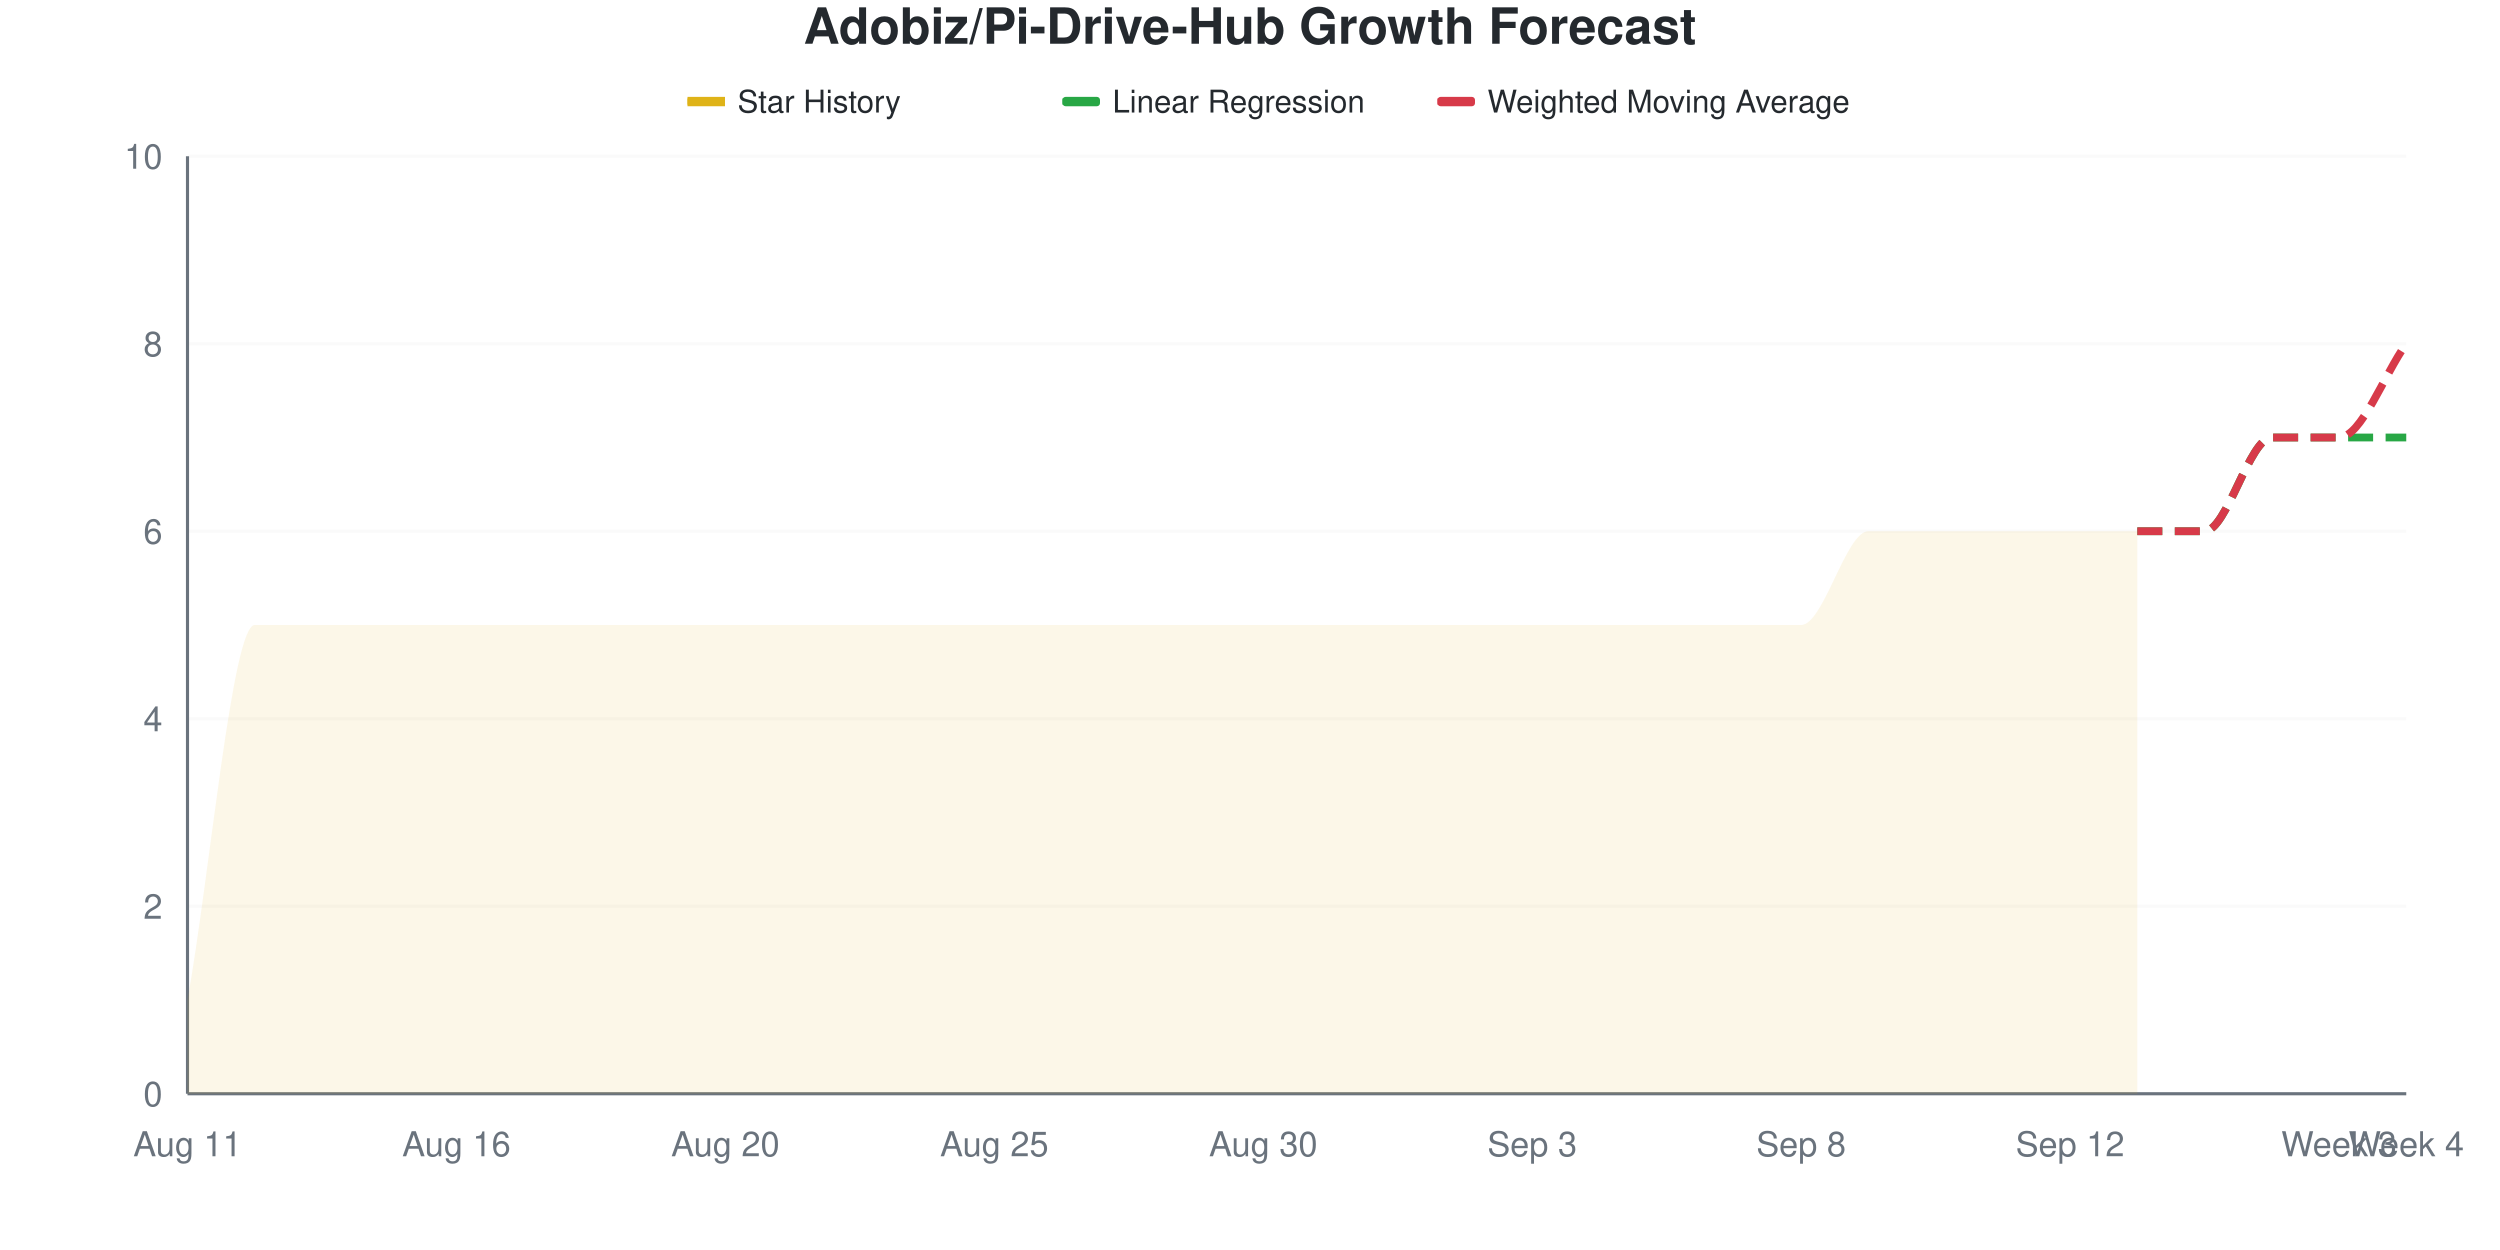
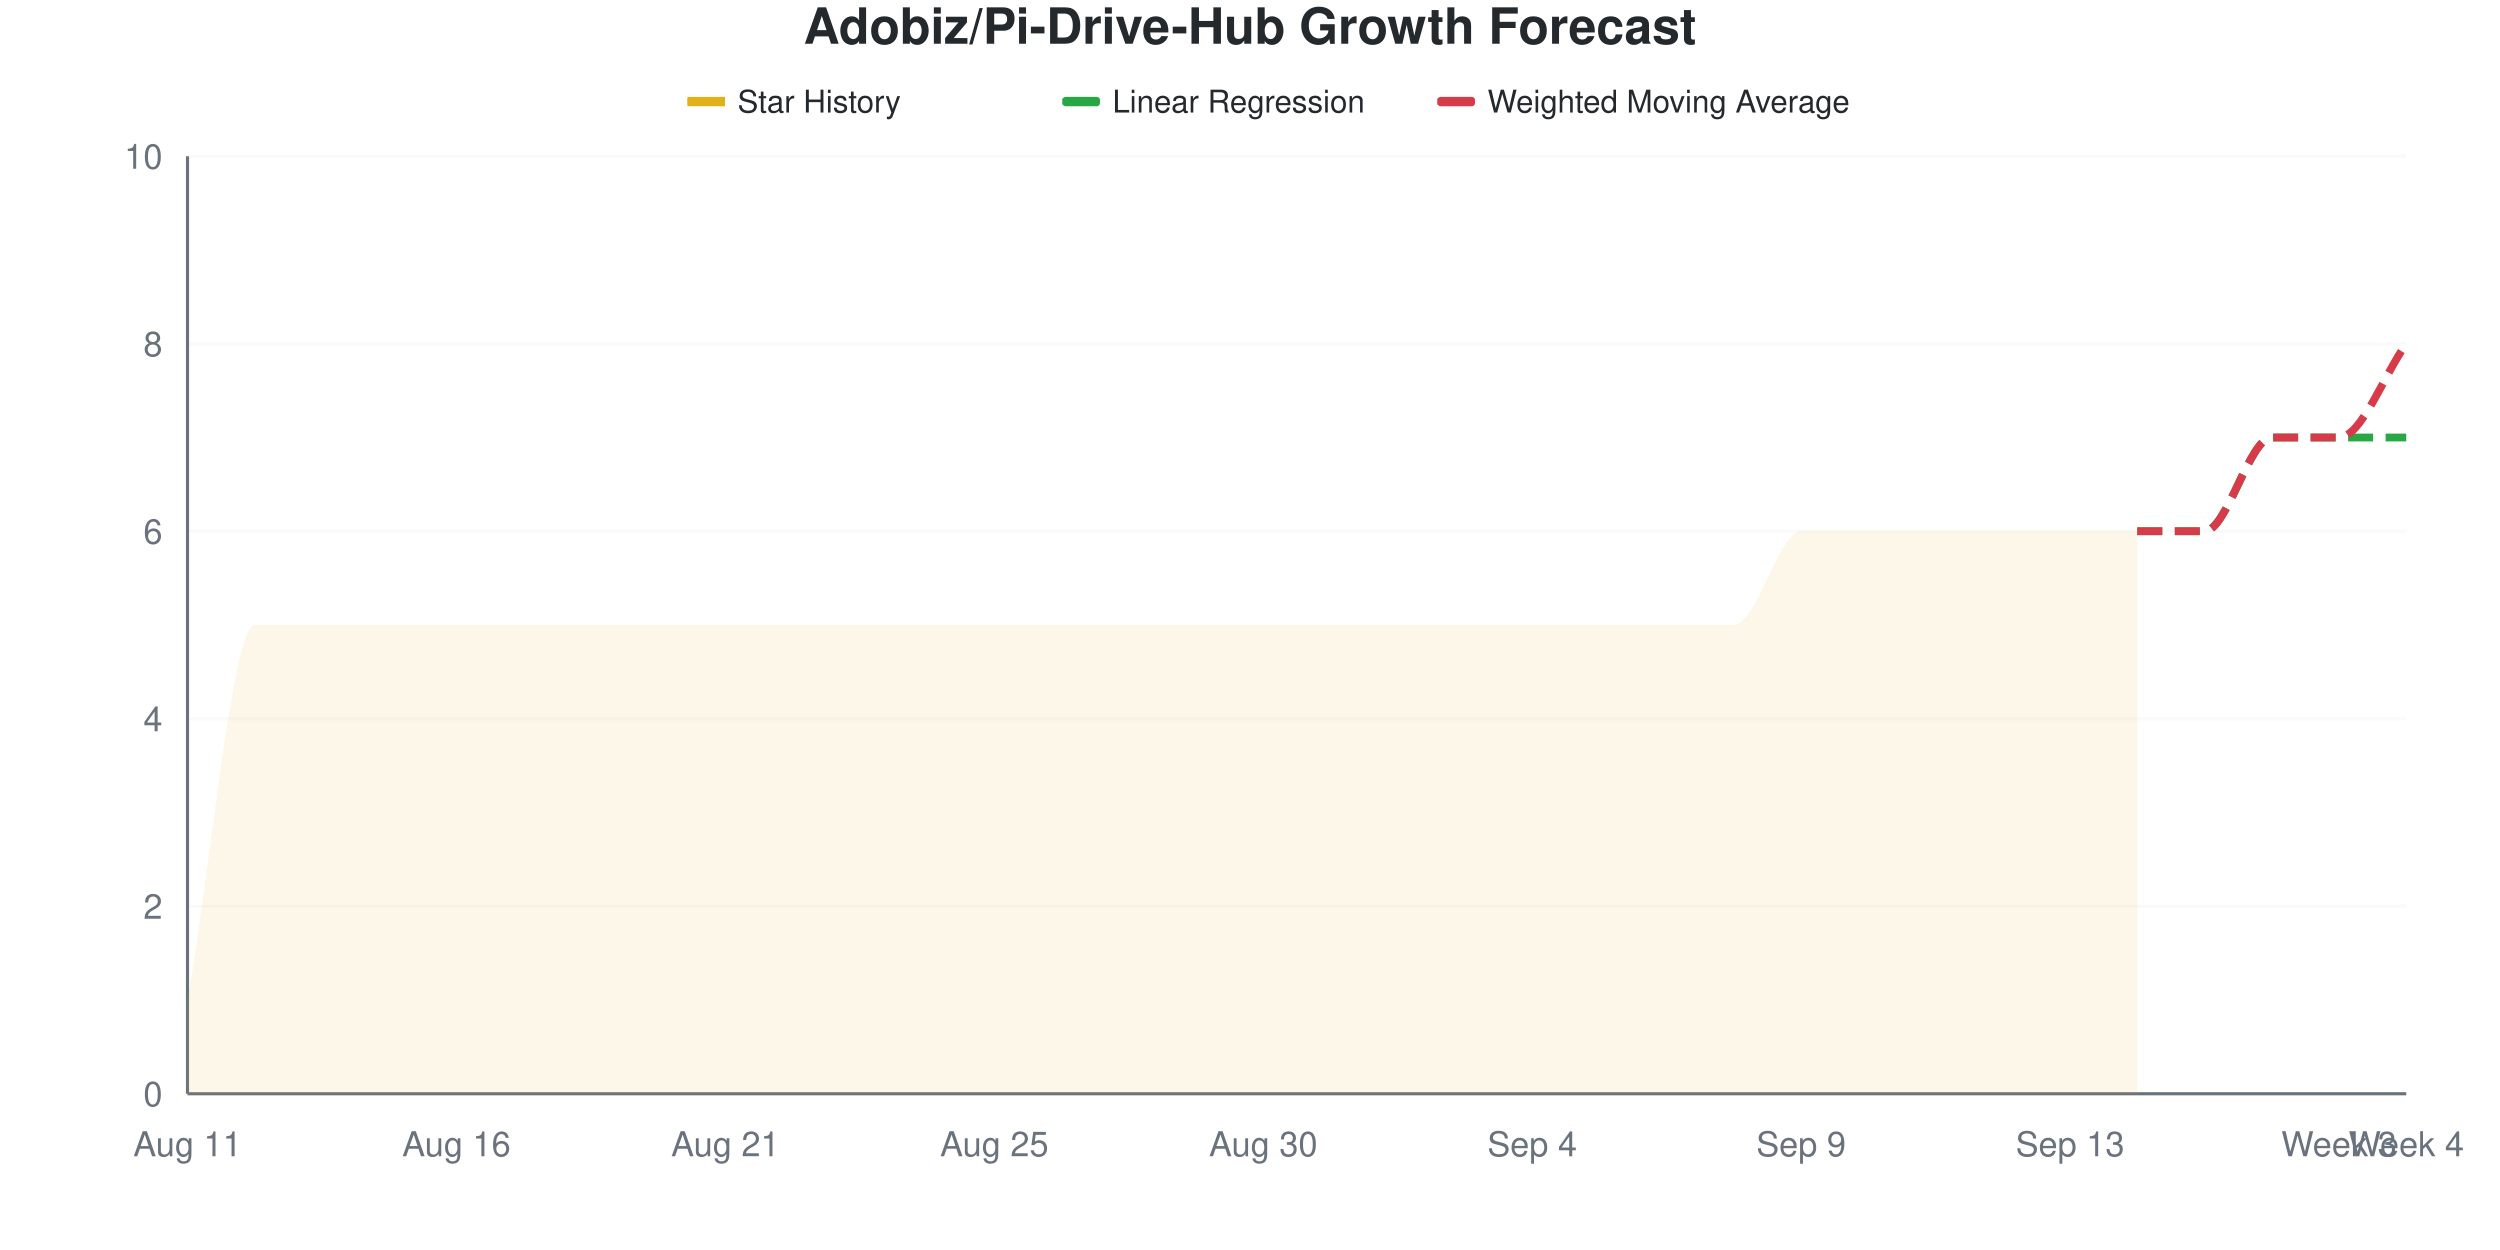
<svg xmlns="http://www.w3.org/2000/svg" viewBox="0 0 800 400" width="800" height="400">
  <style>
    @keyframes drawLine {
      to { stroke-dashoffset: 0; }
    }
    @keyframes fadeInPoint {
      from { opacity: 0; }
      to { opacity: 1; }
    }
    .data-line-0 {
      stroke-dasharray: 1155;
      stroke-dashoffset: 1155;
      animation: drawLine 2s ease-out forwards;
    }
    .data-point {
      opacity: 0;
      animation: fadeInPoint 0.5s ease-out forwards;
    }
    .chart-bg { fill: #fff; }
    .chart-text { fill: #24292e; }
    .chart-muted { fill: #6a737d; }
    .chart-grid { stroke: #eee; }
    .chart-axis { stroke: #6a737d; }
    @media (prefers-color-scheme: dark) {
      .chart-bg { fill: #0d1117; }
      .chart-text { fill: #e6edf3; }
      .chart-muted { fill: #8b949e; }
      .chart-grid { stroke: #21262d; }
      .chart-axis { stroke: #8b949e; }
    }
  </style>
  <rect width="800" height="400" class="chart-bg" />
  <text x="400" y="14" text-anchor="middle" class="chart-text" font-size="16" font-weight="bold" font-family="-apple-system, BlinkMacSystemFont, 'Segoe UI', Helvetica, Arial, sans-serif">Adobiz/Pi-Drive-Hub Growth Forecast</text>
  <g class="legend">
    <rect x="220" y="31" width="12" height="3" fill="#dfb317" />
    <line x1="220" y1="32.5" x2="232" y2="32.5" stroke="#dfb317" stroke-width="2" />
    <text x="236" y="36" class="chart-text" font-size="10" font-family="-apple-system, BlinkMacSystemFont, 'Segoe UI', Helvetica, Arial, sans-serif">Star History</text>
    <rect x="340" y="31" width="12" height="3" fill="#28a745" rx="1" />
    <line x1="340" y1="32.5" x2="352" y2="32.5" stroke="#28a745" stroke-width="2" stroke-dasharray="4,2" />
    <text x="356" y="36" class="chart-text" font-size="10" font-family="-apple-system, BlinkMacSystemFont, 'Segoe UI', Helvetica, Arial, sans-serif">Linear Regression</text>
    <rect x="460" y="31" width="12" height="3" fill="#d73a49" rx="1" />
    <line x1="460" y1="32.5" x2="472" y2="32.5" stroke="#d73a49" stroke-width="2" stroke-dasharray="4,2" />
    <text x="476" y="36" class="chart-text" font-size="10" font-family="-apple-system, BlinkMacSystemFont, 'Segoe UI', Helvetica, Arial, sans-serif">Weighted Moving Average</text>
  </g>
  <g class="grid">
    <line x1="60" y1="350" x2="770" y2="350" class="chart-grid" stroke-opacity="0.3" />
    <text x="52" y="354" text-anchor="end" class="chart-muted" font-size="11" font-family="-apple-system, BlinkMacSystemFont, 'Segoe UI', Helvetica, Arial, sans-serif">0</text>
    <line x1="60" y1="290" x2="770" y2="290" class="chart-grid" stroke-opacity="0.3" />
    <text x="52" y="294" text-anchor="end" class="chart-muted" font-size="11" font-family="-apple-system, BlinkMacSystemFont, 'Segoe UI', Helvetica, Arial, sans-serif">2</text>
    <line x1="60" y1="230" x2="770" y2="230" class="chart-grid" stroke-opacity="0.3" />
    <text x="52" y="234" text-anchor="end" class="chart-muted" font-size="11" font-family="-apple-system, BlinkMacSystemFont, 'Segoe UI', Helvetica, Arial, sans-serif">4</text>
    <line x1="60" y1="170" x2="770" y2="170" class="chart-grid" stroke-opacity="0.3" />
    <text x="52" y="174" text-anchor="end" class="chart-muted" font-size="11" font-family="-apple-system, BlinkMacSystemFont, 'Segoe UI', Helvetica, Arial, sans-serif">6</text>
    <line x1="60" y1="110" x2="770" y2="110" class="chart-grid" stroke-opacity="0.3" />
    <text x="52" y="114" text-anchor="end" class="chart-muted" font-size="11" font-family="-apple-system, BlinkMacSystemFont, 'Segoe UI', Helvetica, Arial, sans-serif">8</text>
    <line x1="60" y1="50" x2="770" y2="50" class="chart-grid" stroke-opacity="0.3" />
    <text x="52" y="54" text-anchor="end" class="chart-muted" font-size="11" font-family="-apple-system, BlinkMacSystemFont, 'Segoe UI', Helvetica, Arial, sans-serif">10</text>
  </g>
  <g class="milestones">
    
  </g>
  <g class="x-axis">
    <text x="60" y="370" text-anchor="middle" class="chart-muted" font-size="11" font-family="-apple-system, BlinkMacSystemFont, 'Segoe UI', Helvetica, Arial, sans-serif">Aug 11</text>
    <text x="146.061" y="370" text-anchor="middle" class="chart-muted" font-size="11" font-family="-apple-system, BlinkMacSystemFont, 'Segoe UI', Helvetica, Arial, sans-serif">Aug 16</text>
-     <text x="232.121" y="370" text-anchor="middle" class="chart-muted" font-size="11" font-family="-apple-system, BlinkMacSystemFont, 'Segoe UI', Helvetica, Arial, sans-serif">Aug 20</text>
+     <text x="232.121" y="370" text-anchor="middle" class="chart-muted" font-size="11" font-family="-apple-system, BlinkMacSystemFont, 'Segoe UI', Helvetica, Arial, sans-serif">Aug 21</text>
    <text x="318.182" y="370" text-anchor="middle" class="chart-muted" font-size="11" font-family="-apple-system, BlinkMacSystemFont, 'Segoe UI', Helvetica, Arial, sans-serif">Aug 25</text>
    <text x="404.242" y="370" text-anchor="middle" class="chart-muted" font-size="11" font-family="-apple-system, BlinkMacSystemFont, 'Segoe UI', Helvetica, Arial, sans-serif">Aug 30</text>
-     <text x="490.303" y="370" text-anchor="middle" class="chart-muted" font-size="11" font-family="-apple-system, BlinkMacSystemFont, 'Segoe UI', Helvetica, Arial, sans-serif">Sep 3</text>
-     <text x="576.364" y="370" text-anchor="middle" class="chart-muted" font-size="11" font-family="-apple-system, BlinkMacSystemFont, 'Segoe UI', Helvetica, Arial, sans-serif">Sep 8</text>
-     <text x="662.424" y="370" text-anchor="middle" class="chart-muted" font-size="11" font-family="-apple-system, BlinkMacSystemFont, 'Segoe UI', Helvetica, Arial, sans-serif">Sep 12</text>
+     <text x="490.303" y="370" text-anchor="middle" class="chart-muted" font-size="11" font-family="-apple-system, BlinkMacSystemFont, 'Segoe UI', Helvetica, Arial, sans-serif">Sep 4</text>
+     <text x="576.364" y="370" text-anchor="middle" class="chart-muted" font-size="11" font-family="-apple-system, BlinkMacSystemFont, 'Segoe UI', Helvetica, Arial, sans-serif">Sep 9</text>
+     <text x="662.424" y="370" text-anchor="middle" class="chart-muted" font-size="11" font-family="-apple-system, BlinkMacSystemFont, 'Segoe UI', Helvetica, Arial, sans-serif">Sep 13</text>
    <text x="748.485" y="370" text-anchor="middle" class="chart-muted" font-size="11" font-family="-apple-system, BlinkMacSystemFont, 'Segoe UI', Helvetica, Arial, sans-serif">Week 3</text>
    <text x="770" y="370" text-anchor="middle" class="chart-muted" font-size="11" font-family="-apple-system, BlinkMacSystemFont, 'Segoe UI', Helvetica, Arial, sans-serif">Week 4</text>
  </g>
  <line x1="60" y1="50" x2="60" y2="350" class="chart-axis" stroke-width="1" />
  <line x1="60" y1="350" x2="770" y2="350" class="chart-axis" stroke-width="1" />
-   <path d="M60,350 L60,320 C67.172,280 74.343,200 81.515,200 C88.687,200 95.859,200 103.03,200 C110.202,200 117.374,200 124.545,200 C131.717,200 138.889,200 146.061,200 C153.232,200 160.404,200 167.576,200 C174.747,200 181.919,200 189.091,200 C196.263,200 203.434,200 210.606,200 C217.778,200 224.949,200 232.121,200 C239.293,200 246.465,200 253.636,200 C260.808,200 267.98,200 275.152,200 C282.323,200 289.495,200 296.667,200 C303.838,200 311.01,200 318.182,200 C325.354,200 332.525,200 339.697,200 C346.869,200 354.04,200 361.212,200 C368.384,200 375.556,200 382.727,200 C389.899,200 397.071,200 404.242,200 C411.414,200 418.586,200 425.758,200 C432.929,200 440.101,200 447.273,200 C454.444,200 461.616,200 468.788,200 C475.96,200 483.131,200 490.303,200 C497.475,200 504.646,200 511.818,200 C518.99,200 526.162,200 533.333,200 C540.505,200 547.677,200 554.848,200 C562.02,200 569.192,200 576.364,200 C583.535,200 590.707,170 597.879,170 C605.051,170 612.222,170 619.394,170 C626.566,170 633.737,170 640.909,170 C648.081,170 655.253,170 662.424,170 C669.596,170 676.768,170 683.939,170 L683.939,350 L60,350 Z" fill="#dfb317" fill-opacity="0.1" />
-   <path d="M60,350 L60,320 C67.172,280 74.343,200 81.515,200 C88.687,200 95.859,200 103.03,200 C110.202,200 117.374,200 124.545,200 C131.717,200 138.889,200 146.061,200 C153.232,200 160.404,200 167.576,200 C174.747,200 181.919,200 189.091,200 C196.263,200 203.434,200 210.606,200 C217.778,200 224.949,200 232.121,200 C239.293,200 246.465,200 253.636,200 C260.808,200 267.98,200 275.152,200 C282.323,200 289.495,200 296.667,200 C303.838,200 311.01,200 318.182,200 C325.354,200 332.525,200 339.697,200 C346.869,200 354.04,200 361.212,200 C368.384,200 375.556,200 382.727,200 C389.899,200 397.071,200 404.242,200 C411.414,200 418.586,200 425.758,200 C432.929,200 440.101,200 447.273,200 C454.444,200 461.616,200 468.788,200 C475.96,200 483.131,200 490.303,200 C497.475,200 504.646,200 511.818,200 C518.99,200 526.162,200 533.333,200 C540.505,200 547.677,200 554.848,200 C562.02,200 569.192,200 576.364,200 C583.535,200 590.707,170 597.879,170 C605.051,170 612.222,170 619.394,170 C626.566,170 633.737,170 640.909,170 C648.081,170 655.253,170 662.424,170 C669.596,170 676.768,170 683.939,170" fill="none" stroke="#dfb317" stroke-width="2.5" class="data-line-0" />
+   <path d="M60,350 L60,320 C67.172,280 74.343,200 81.515,200 C88.687,200 95.859,200 103.03,200 C110.202,200 117.374,200 124.545,200 C131.717,200 138.889,200 146.061,200 C153.232,200 160.404,200 167.576,200 C174.747,200 181.919,200 189.091,200 C196.263,200 203.434,200 210.606,200 C217.778,200 224.949,200 232.121,200 C239.293,200 246.465,200 253.636,200 C260.808,200 267.98,200 275.152,200 C282.323,200 289.495,200 296.667,200 C303.838,200 311.01,200 318.182,200 C325.354,200 332.525,200 339.697,200 C346.869,200 354.04,200 361.212,200 C368.384,200 375.556,200 382.727,200 C389.899,200 397.071,200 404.242,200 C411.414,200 418.586,200 425.758,200 C432.929,200 440.101,200 447.273,200 C454.444,200 461.616,200 468.788,200 C475.96,200 483.131,200 490.303,200 C497.475,200 504.646,200 511.818,200 C518.99,200 526.162,200 533.333,200 C540.505,200 547.677,200 554.848,200 C562.02,200 569.192,170 576.364,170 C583.535,170 590.707,170 597.879,170 C605.051,170 612.222,170 619.394,170 C626.566,170 633.737,170 640.909,170 C648.081,170 655.253,170 662.424,170 C669.596,170 676.768,170 683.939,170 L683.939,350 L60,350 Z" fill="#dfb317" fill-opacity="0.1" />
+   <path d="M60,350 L60,320 C67.172,280 74.343,200 81.515,200 C88.687,200 95.859,200 103.03,200 C110.202,200 117.374,200 124.545,200 C131.717,200 138.889,200 146.061,200 C153.232,200 160.404,200 167.576,200 C174.747,200 181.919,200 189.091,200 C196.263,200 203.434,200 210.606,200 C217.778,200 224.949,200 232.121,200 C239.293,200 246.465,200 253.636,200 C260.808,200 267.98,200 275.152,200 C282.323,200 289.495,200 296.667,200 C303.838,200 311.01,200 318.182,200 C325.354,200 332.525,200 339.697,200 C346.869,200 354.04,200 361.212,200 C368.384,200 375.556,200 382.727,200 C389.899,200 397.071,200 404.242,200 C411.414,200 418.586,200 425.758,200 C432.929,200 440.101,200 447.273,200 C454.444,200 461.616,200 468.788,200 C475.96,200 483.131,200 490.303,200 C497.475,200 504.646,200 511.818,200 C518.99,200 526.162,200 533.333,200 C540.505,200 547.677,200 554.848,200 C562.02,200 569.192,170 576.364,170 C583.535,170 590.707,170 597.879,170 C605.051,170 612.222,170 619.394,170 C626.566,170 633.737,170 640.909,170 C648.081,170 655.253,170 662.424,170 C669.596,170 676.768,170 683.939,170" fill="none" stroke="#dfb317" stroke-width="2.5" class="data-line-0" />
  <path d="M683.939,170 C691.111,170 698.283,170 705.455,170 C712.626,170 719.798,140 726.97,140 C734.141,140 741.313,140 748.485,140 C755.657,140 762.828,140 770,140" fill="none" stroke="#28a745" stroke-width="2.5" stroke-dasharray="8,4" />
  <path d="M683.939,170 C691.111,170 698.283,170 705.455,170 C712.626,170 719.798,140 726.97,140 C734.141,140 741.313,140 748.485,140 C755.657,140 762.828,120 770,110" fill="none" stroke="#d73a49" stroke-width="2.5" stroke-dasharray="8,4" />
  <g class="points">
    <circle cx="60" cy="320" r="4" fill="#dfb317" class="data-point" style="animation-delay: 1.50s" />
    <circle cx="81.515" cy="200" r="4" fill="#dfb317" class="data-point" style="animation-delay: 1.55s" />
    <circle cx="103.03" cy="200" r="4" fill="#dfb317" class="data-point" style="animation-delay: 1.60s" />
    <circle cx="124.545" cy="200" r="4" fill="#dfb317" class="data-point" style="animation-delay: 1.65s" />
    <circle cx="146.061" cy="200" r="4" fill="#dfb317" class="data-point" style="animation-delay: 1.70s" />
    <circle cx="167.576" cy="200" r="4" fill="#dfb317" class="data-point" style="animation-delay: 1.75s" />
    <circle cx="189.091" cy="200" r="4" fill="#dfb317" class="data-point" style="animation-delay: 1.80s" />
    <circle cx="210.606" cy="200" r="4" fill="#dfb317" class="data-point" style="animation-delay: 1.85s" />
    <circle cx="232.121" cy="200" r="4" fill="#dfb317" class="data-point" style="animation-delay: 1.90s" />
    <circle cx="253.636" cy="200" r="4" fill="#dfb317" class="data-point" style="animation-delay: 1.95s" />
    <circle cx="275.152" cy="200" r="4" fill="#dfb317" class="data-point" style="animation-delay: 2.00s" />
    <circle cx="296.667" cy="200" r="4" fill="#dfb317" class="data-point" style="animation-delay: 2.05s" />
    <circle cx="318.182" cy="200" r="4" fill="#dfb317" class="data-point" style="animation-delay: 2.10s" />
    <circle cx="339.697" cy="200" r="4" fill="#dfb317" class="data-point" style="animation-delay: 2.15s" />
    <circle cx="361.212" cy="200" r="4" fill="#dfb317" class="data-point" style="animation-delay: 2.20s" />
    <circle cx="382.727" cy="200" r="4" fill="#dfb317" class="data-point" style="animation-delay: 2.25s" />
    <circle cx="404.242" cy="200" r="4" fill="#dfb317" class="data-point" style="animation-delay: 2.30s" />
    <circle cx="425.758" cy="200" r="4" fill="#dfb317" class="data-point" style="animation-delay: 2.35s" />
    <circle cx="447.273" cy="200" r="4" fill="#dfb317" class="data-point" style="animation-delay: 2.40s" />
    <circle cx="468.788" cy="200" r="4" fill="#dfb317" class="data-point" style="animation-delay: 2.45s" />
    <circle cx="490.303" cy="200" r="4" fill="#dfb317" class="data-point" style="animation-delay: 2.50s" />
    <circle cx="511.818" cy="200" r="4" fill="#dfb317" class="data-point" style="animation-delay: 2.55s" />
    <circle cx="533.333" cy="200" r="4" fill="#dfb317" class="data-point" style="animation-delay: 2.60s" />
    <circle cx="554.848" cy="200" r="4" fill="#dfb317" class="data-point" style="animation-delay: 2.65s" />
-     <circle cx="576.364" cy="200" r="4" fill="#dfb317" class="data-point" style="animation-delay: 2.70s" />
+     <circle cx="576.364" cy="170" r="4" fill="#dfb317" class="data-point" style="animation-delay: 2.70s" />
    <circle cx="597.879" cy="170" r="4" fill="#dfb317" class="data-point" style="animation-delay: 2.75s" />
    <circle cx="619.394" cy="170" r="4" fill="#dfb317" class="data-point" style="animation-delay: 2.80s" />
    <circle cx="640.909" cy="170" r="4" fill="#dfb317" class="data-point" style="animation-delay: 2.85s" />
    <circle cx="662.424" cy="170" r="4" fill="#dfb317" class="data-point" style="animation-delay: 2.90s" />
    <circle cx="683.939" cy="170" r="4" fill="#dfb317" class="data-point" style="animation-delay: 2.95s" />
  </g>
</svg>
